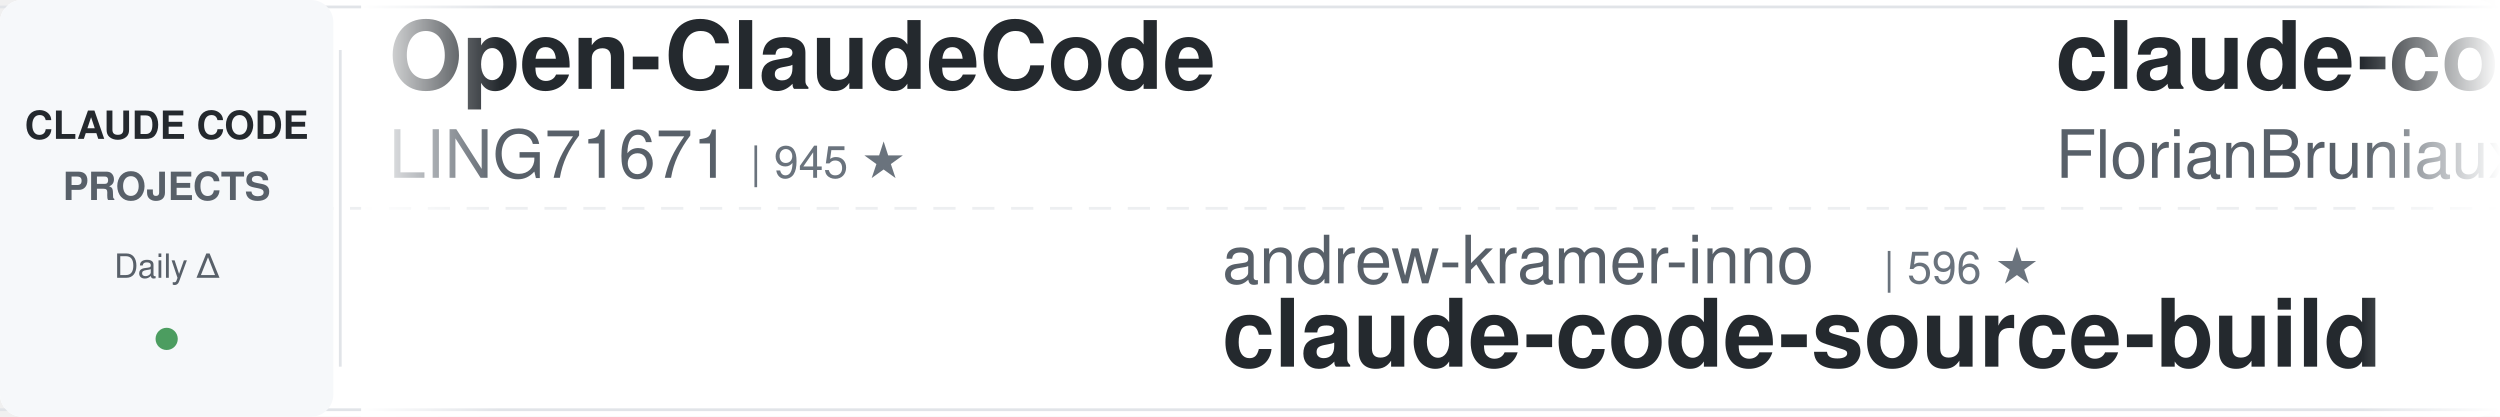
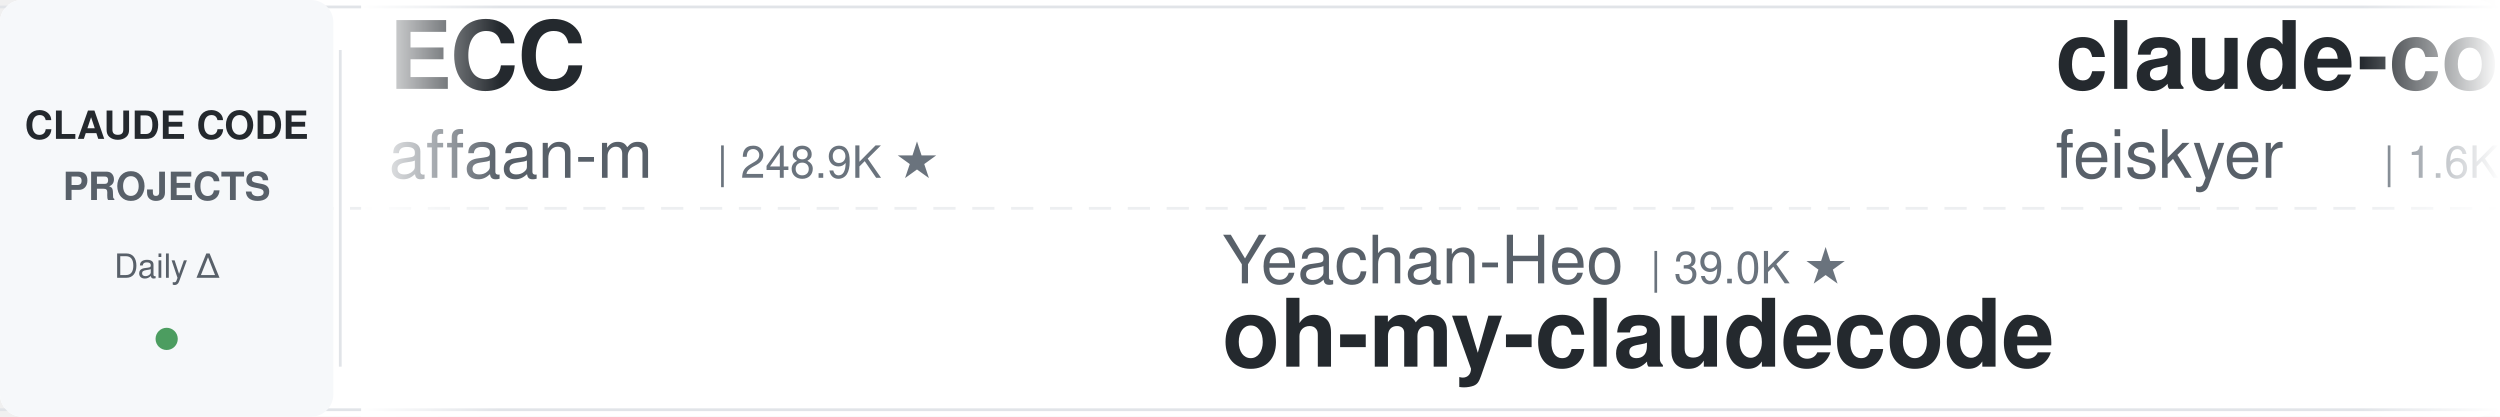
<svg xmlns="http://www.w3.org/2000/svg" width="900" height="150">
  <defs>
    <linearGradient id="leftFade" x1="0%" y1="0%" x2="100%" y2="0%">
      <stop offset="0%" style="stop-color:#ffffff;stop-opacity:1" />
      <stop offset="100%" style="stop-color:#ffffff;stop-opacity:0" />
    </linearGradient>
    <linearGradient id="rightFade" x1="0%" y1="0%" x2="100%" y2="0%">
      <stop offset="0%" style="stop-color:#ffffff;stop-opacity:0" />
      <stop offset="100%" style="stop-color:#ffffff;stop-opacity:1" />
    </linearGradient>
  </defs>
  <rect width="900" height="150" fill="#ffffff" rx="8" />
  <rect x="0" y="2" width="900" height="1" fill="#e1e4e8" />
  <rect x="0" y="147" width="900" height="1" fill="#e1e4e8" />
  <line x1="0" y1="75" x2="900" y2="75" stroke="#e1e4e8" stroke-width="1" stroke-dasharray="8 6" opacity="0.6" />
  <rect x="0" y="0" width="120" height="150" fill="#f6f8fa" rx="8" />
  <text x="60" y="50" font-family="-apple-system, BlinkMacSystemFont, 'Segoe UI', Helvetica, Arial, sans-serif" font-size="14" font-weight="600" fill="#24292e" text-anchor="middle">CLAUDE CODE</text>
  <text x="60" y="72" font-family="-apple-system, BlinkMacSystemFont, 'Segoe UI', Helvetica, Arial, sans-serif" font-size="14" font-weight="600" fill="#586069" text-anchor="middle">PROJECTS</text>
  <text x="60" y="100" font-family="-apple-system, BlinkMacSystemFont, 'Segoe UI', Helvetica, Arial, sans-serif" font-size="12" font-weight="500" fill="#586069" text-anchor="middle">Daily Δ</text>
  <circle cx="60" cy="122" r="4" fill="#22863a" opacity="0.8" />
  <rect x="122" y="18" width="1" height="114" fill="#e1e4e8" />
  <clipPath id="tickerClip">
    <rect x="130" y="0" width="770" height="150" />
  </clipPath>
  <g clip-path="url(#tickerClip)">
    <g id="tickerItems">
      <animateTransform attributeName="transform" attributeType="XML" type="translate" from="0 0" to="-3000 0" dur="54s" repeatCount="indefinite" />
      <g transform="translate(0, 0)">
-         <text x="140" y="32" font-family="-apple-system, BlinkMacSystemFont, 'Segoe UI', Helvetica, Arial, sans-serif" font-size="34" font-weight="600" fill="#24292e">Open-ClaudeCode</text>
-         <text x="140" y="64" font-family="-apple-system, BlinkMacSystemFont, 'Segoe UI', Helvetica, Arial, sans-serif" font-size="24" font-weight="400" fill="#586069">LING71671</text>
-         <text x="270" y="64" font-family="-apple-system, BlinkMacSystemFont, 'Segoe UI', Helvetica, Arial, sans-serif" font-size="16" font-weight="500" fill="#6a737d">| 945 ★</text>
+         <text x="140" y="32" font-family="-apple-system, BlinkMacSystemFont, 'Segoe UI', Helvetica, Arial, sans-serif" font-size="34" font-weight="600" fill="#24292e">ECC</text>
+         <text x="140" y="64" font-family="-apple-system, BlinkMacSystemFont, 'Segoe UI', Helvetica, Arial, sans-serif" font-size="24" font-weight="400" fill="#586069">affaan-m</text>
+         <text x="258" y="64" font-family="-apple-system, BlinkMacSystemFont, 'Segoe UI', Helvetica, Arial, sans-serif" font-size="16" font-weight="500" fill="#6a737d">| 248.9K ★</text>
      </g>
      <g transform="translate(300, 0)">
-         <text x="140" y="102" font-family="-apple-system, BlinkMacSystemFont, 'Segoe UI', Helvetica, Arial, sans-serif" font-size="24" font-weight="400" fill="#586069">andrew-kramer-inno</text>
-         <text x="378" y="102" font-family="-apple-system, BlinkMacSystemFont, 'Segoe UI', Helvetica, Arial, sans-serif" font-size="16" font-weight="500" fill="#6a737d">| 596 ★</text>
-         <text x="140" y="132" font-family="-apple-system, BlinkMacSystemFont, 'Segoe UI', Helvetica, Arial, sans-serif" font-size="34" font-weight="600" fill="#24292e">claude-code-source-build</text>
+         <text x="140" y="102" font-family="-apple-system, BlinkMacSystemFont, 'Segoe UI', Helvetica, Arial, sans-serif" font-size="24" font-weight="400" fill="#586069">Yeachan-Heo</text>
+         <text x="294" y="102" font-family="-apple-system, BlinkMacSystemFont, 'Segoe UI', Helvetica, Arial, sans-serif" font-size="16" font-weight="500" fill="#6a737d">| 39.0K ★</text>
+         <text x="140" y="132" font-family="-apple-system, BlinkMacSystemFont, 'Segoe UI', Helvetica, Arial, sans-serif" font-size="34" font-weight="600" fill="#24292e">oh-my-claudecode</text>
      </g>
      <g transform="translate(600, 0)">
-         <text x="140" y="32" font-family="-apple-system, BlinkMacSystemFont, 'Segoe UI', Helvetica, Arial, sans-serif" font-size="34" font-weight="600" fill="#24292e">claude-code-ultimate-gui...</text>
-         <text x="140" y="64" font-family="-apple-system, BlinkMacSystemFont, 'Segoe UI', Helvetica, Arial, sans-serif" font-size="24" font-weight="400" fill="#586069">FlorianBruniaux</text>
-         <text x="342" y="64" font-family="-apple-system, BlinkMacSystemFont, 'Segoe UI', Helvetica, Arial, sans-serif" font-size="16" font-weight="500" fill="#6a737d">| 5.9K ★</text>
+         <text x="140" y="32" font-family="-apple-system, BlinkMacSystemFont, 'Segoe UI', Helvetica, Arial, sans-serif" font-size="34" font-weight="600" fill="#24292e">claude-code-settings</text>
+         <text x="140" y="64" font-family="-apple-system, BlinkMacSystemFont, 'Segoe UI', Helvetica, Arial, sans-serif" font-size="24" font-weight="400" fill="#586069">feiskyer</text>
+         <text x="258" y="64" font-family="-apple-system, BlinkMacSystemFont, 'Segoe UI', Helvetica, Arial, sans-serif" font-size="16" font-weight="500" fill="#6a737d">| 1.6K ★</text>
      </g>
      <g transform="translate(900, 0)">
-         <text x="140" y="102" font-family="-apple-system, BlinkMacSystemFont, 'Segoe UI', Helvetica, Arial, sans-serif" font-size="24" font-weight="400" fill="#586069">huangjia2019</text>
-         <text x="306" y="102" font-family="-apple-system, BlinkMacSystemFont, 'Segoe UI', Helvetica, Arial, sans-serif" font-size="16" font-weight="500" fill="#6a737d">| 1.1K ★</text>
-         <text x="140" y="132" font-family="-apple-system, BlinkMacSystemFont, 'Segoe UI', Helvetica, Arial, sans-serif" font-size="34" font-weight="600" fill="#24292e">claude-code-engineering</text>
+         <text x="140" y="102" font-family="-apple-system, BlinkMacSystemFont, 'Segoe UI', Helvetica, Arial, sans-serif" font-size="24" font-weight="400" fill="#586069">VILA-Lab</text>
+         <text x="258" y="102" font-family="-apple-system, BlinkMacSystemFont, 'Segoe UI', Helvetica, Arial, sans-serif" font-size="16" font-weight="500" fill="#6a737d">| 2.1K ★</text>
+         <text x="140" y="132" font-family="-apple-system, BlinkMacSystemFont, 'Segoe UI', Helvetica, Arial, sans-serif" font-size="34" font-weight="600" fill="#24292e">Dive-into-Claude-Code</text>
      </g>
      <g transform="translate(1200, 0)">
-         <text x="140" y="32" font-family="-apple-system, BlinkMacSystemFont, 'Segoe UI', Helvetica, Arial, sans-serif" font-size="34" font-weight="600" fill="#24292e">my-claude-code-setup</text>
-         <text x="140" y="64" font-family="-apple-system, BlinkMacSystemFont, 'Segoe UI', Helvetica, Arial, sans-serif" font-size="24" font-weight="400" fill="#586069">centminmod</text>
-         <text x="282" y="64" font-family="-apple-system, BlinkMacSystemFont, 'Segoe UI', Helvetica, Arial, sans-serif" font-size="16" font-weight="500" fill="#6a737d">| 2.6K ★</text>
+         <text x="140" y="32" font-family="-apple-system, BlinkMacSystemFont, 'Segoe UI', Helvetica, Arial, sans-serif" font-size="34" font-weight="600" fill="#24292e">ralph-claude-code</text>
+         <text x="140" y="64" font-family="-apple-system, BlinkMacSystemFont, 'Segoe UI', Helvetica, Arial, sans-serif" font-size="24" font-weight="400" fill="#586069">frankbria</text>
+         <text x="270" y="64" font-family="-apple-system, BlinkMacSystemFont, 'Segoe UI', Helvetica, Arial, sans-serif" font-size="16" font-weight="500" fill="#6a737d">| 9.6K ★</text>
      </g>
      <g transform="translate(1500, 0)">
-         <text x="140" y="102" font-family="-apple-system, BlinkMacSystemFont, 'Segoe UI', Helvetica, Arial, sans-serif" font-size="24" font-weight="400" fill="#586069">anthropics</text>
-         <text x="282" y="102" font-family="-apple-system, BlinkMacSystemFont, 'Segoe UI', Helvetica, Arial, sans-serif" font-size="16" font-weight="500" fill="#6a737d">| 174.2K ★</text>
-         <text x="140" y="132" font-family="-apple-system, BlinkMacSystemFont, 'Segoe UI', Helvetica, Arial, sans-serif" font-size="34" font-weight="600" fill="#24292e">skills</text>
+         <text x="140" y="102" font-family="-apple-system, BlinkMacSystemFont, 'Segoe UI', Helvetica, Arial, sans-serif" font-size="24" font-weight="400" fill="#586069">shanraisshan</text>
+         <text x="306" y="102" font-family="-apple-system, BlinkMacSystemFont, 'Segoe UI', Helvetica, Arial, sans-serif" font-size="16" font-weight="500" fill="#6a737d">| 65.6K ★</text>
+         <text x="140" y="132" font-family="-apple-system, BlinkMacSystemFont, 'Segoe UI', Helvetica, Arial, sans-serif" font-size="34" font-weight="600" fill="#24292e">claude-code-best-practic...</text>
      </g>
      <g transform="translate(1800, 0)">
-         <text x="140" y="32" font-family="-apple-system, BlinkMacSystemFont, 'Segoe UI', Helvetica, Arial, sans-serif" font-size="34" font-weight="600" fill="#24292e">edmunds-claude-code</text>
-         <text x="140" y="64" font-family="-apple-system, BlinkMacSystemFont, 'Segoe UI', Helvetica, Arial, sans-serif" font-size="24" font-weight="400" fill="#586069">edmund-io</text>
-         <text x="270" y="64" font-family="-apple-system, BlinkMacSystemFont, 'Segoe UI', Helvetica, Arial, sans-serif" font-size="16" font-weight="500" fill="#6a737d">| 1.5K ★</text>
+         <text x="140" y="32" font-family="-apple-system, BlinkMacSystemFont, 'Segoe UI', Helvetica, Arial, sans-serif" font-size="34" font-weight="600" fill="#24292e">claude-code-reverse</text>
+         <text x="140" y="64" font-family="-apple-system, BlinkMacSystemFont, 'Segoe UI', Helvetica, Arial, sans-serif" font-size="24" font-weight="400" fill="#586069">Yuyz0112</text>
+         <text x="258" y="64" font-family="-apple-system, BlinkMacSystemFont, 'Segoe UI', Helvetica, Arial, sans-serif" font-size="16" font-weight="500" fill="#6a737d">| 2.4K ★</text>
      </g>
      <g transform="translate(2100, 0)">
-         <text x="140" y="102" font-family="-apple-system, BlinkMacSystemFont, 'Segoe UI', Helvetica, Arial, sans-serif" font-size="24" font-weight="400" fill="#586069">Njengah</text>
-         <text x="246" y="102" font-family="-apple-system, BlinkMacSystemFont, 'Segoe UI', Helvetica, Arial, sans-serif" font-size="16" font-weight="500" fill="#6a737d">| 1.9K ★</text>
-         <text x="140" y="132" font-family="-apple-system, BlinkMacSystemFont, 'Segoe UI', Helvetica, Arial, sans-serif" font-size="34" font-weight="600" fill="#24292e">claude-code-cheat-sheet</text>
+         <text x="140" y="102" font-family="-apple-system, BlinkMacSystemFont, 'Segoe UI', Helvetica, Arial, sans-serif" font-size="24" font-weight="400" fill="#586069">Pimzino</text>
+         <text x="246" y="102" font-family="-apple-system, BlinkMacSystemFont, 'Segoe UI', Helvetica, Arial, sans-serif" font-size="16" font-weight="500" fill="#6a737d">| 3.9K ★</text>
+         <text x="140" y="132" font-family="-apple-system, BlinkMacSystemFont, 'Segoe UI', Helvetica, Arial, sans-serif" font-size="34" font-weight="600" fill="#24292e">claude-code-spec-workflo...</text>
      </g>
      <g transform="translate(2400, 0)">
-         <text x="140" y="32" font-family="-apple-system, BlinkMacSystemFont, 'Segoe UI', Helvetica, Arial, sans-serif" font-size="34" font-weight="600" fill="#24292e">claude-code-source</text>
-         <text x="140" y="64" font-family="-apple-system, BlinkMacSystemFont, 'Segoe UI', Helvetica, Arial, sans-serif" font-size="24" font-weight="400" fill="#586069">hangsman</text>
-         <text x="258" y="64" font-family="-apple-system, BlinkMacSystemFont, 'Segoe UI', Helvetica, Arial, sans-serif" font-size="16" font-weight="500" fill="#6a737d">| 792 ★</text>
+         <text x="140" y="32" font-family="-apple-system, BlinkMacSystemFont, 'Segoe UI', Helvetica, Arial, sans-serif" font-size="34" font-weight="600" fill="#24292e">claude-code-proxy</text>
+         <text x="140" y="64" font-family="-apple-system, BlinkMacSystemFont, 'Segoe UI', Helvetica, Arial, sans-serif" font-size="24" font-weight="400" fill="#586069">fuergaosi233</text>
+         <text x="306" y="64" font-family="-apple-system, BlinkMacSystemFont, 'Segoe UI', Helvetica, Arial, sans-serif" font-size="16" font-weight="500" fill="#6a737d">| 2.8K ★</text>
      </g>
      <g transform="translate(2700, 0)">
-         <text x="140" y="102" font-family="-apple-system, BlinkMacSystemFont, 'Segoe UI', Helvetica, Arial, sans-serif" font-size="24" font-weight="400" fill="#586069">anthropics</text>
-         <text x="282" y="102" font-family="-apple-system, BlinkMacSystemFont, 'Segoe UI', Helvetica, Arial, sans-serif" font-size="16" font-weight="500" fill="#6a737d">| 6.2K ★</text>
-         <text x="140" y="132" font-family="-apple-system, BlinkMacSystemFont, 'Segoe UI', Helvetica, Arial, sans-serif" font-size="34" font-weight="600" fill="#24292e">claude-code-security-rev...</text>
+         <text x="140" y="102" font-family="-apple-system, BlinkMacSystemFont, 'Segoe UI', Helvetica, Arial, sans-serif" font-size="24" font-weight="400" fill="#586069">shareAI-lab</text>
+         <text x="294" y="102" font-family="-apple-system, BlinkMacSystemFont, 'Segoe UI', Helvetica, Arial, sans-serif" font-size="16" font-weight="500" fill="#6a737d">| 76.1K ★</text>
+         <text x="140" y="132" font-family="-apple-system, BlinkMacSystemFont, 'Segoe UI', Helvetica, Arial, sans-serif" font-size="34" font-weight="600" fill="#24292e">learn-claude-code</text>
      </g>
      <g transform="translate(3000, 0)">
-         <text x="140" y="32" font-family="-apple-system, BlinkMacSystemFont, 'Segoe UI', Helvetica, Arial, sans-serif" font-size="34" font-weight="600" fill="#24292e">Open-ClaudeCode</text>
-         <text x="140" y="64" font-family="-apple-system, BlinkMacSystemFont, 'Segoe UI', Helvetica, Arial, sans-serif" font-size="24" font-weight="400" fill="#586069">LING71671</text>
-         <text x="270" y="64" font-family="-apple-system, BlinkMacSystemFont, 'Segoe UI', Helvetica, Arial, sans-serif" font-size="16" font-weight="500" fill="#6a737d">| 945 ★</text>
+         <text x="140" y="32" font-family="-apple-system, BlinkMacSystemFont, 'Segoe UI', Helvetica, Arial, sans-serif" font-size="34" font-weight="600" fill="#24292e">ECC</text>
+         <text x="140" y="64" font-family="-apple-system, BlinkMacSystemFont, 'Segoe UI', Helvetica, Arial, sans-serif" font-size="24" font-weight="400" fill="#586069">affaan-m</text>
+         <text x="258" y="64" font-family="-apple-system, BlinkMacSystemFont, 'Segoe UI', Helvetica, Arial, sans-serif" font-size="16" font-weight="500" fill="#6a737d">| 248.9K ★</text>
      </g>
      <g transform="translate(3300, 0)">
-         <text x="140" y="102" font-family="-apple-system, BlinkMacSystemFont, 'Segoe UI', Helvetica, Arial, sans-serif" font-size="24" font-weight="400" fill="#586069">andrew-kramer-inno</text>
-         <text x="378" y="102" font-family="-apple-system, BlinkMacSystemFont, 'Segoe UI', Helvetica, Arial, sans-serif" font-size="16" font-weight="500" fill="#6a737d">| 596 ★</text>
-         <text x="140" y="132" font-family="-apple-system, BlinkMacSystemFont, 'Segoe UI', Helvetica, Arial, sans-serif" font-size="34" font-weight="600" fill="#24292e">claude-code-source-build</text>
+         <text x="140" y="102" font-family="-apple-system, BlinkMacSystemFont, 'Segoe UI', Helvetica, Arial, sans-serif" font-size="24" font-weight="400" fill="#586069">Yeachan-Heo</text>
+         <text x="294" y="102" font-family="-apple-system, BlinkMacSystemFont, 'Segoe UI', Helvetica, Arial, sans-serif" font-size="16" font-weight="500" fill="#6a737d">| 39.0K ★</text>
+         <text x="140" y="132" font-family="-apple-system, BlinkMacSystemFont, 'Segoe UI', Helvetica, Arial, sans-serif" font-size="34" font-weight="600" fill="#24292e">oh-my-claudecode</text>
      </g>
      <g transform="translate(3600, 0)">
-         <text x="140" y="32" font-family="-apple-system, BlinkMacSystemFont, 'Segoe UI', Helvetica, Arial, sans-serif" font-size="34" font-weight="600" fill="#24292e">claude-code-ultimate-gui...</text>
-         <text x="140" y="64" font-family="-apple-system, BlinkMacSystemFont, 'Segoe UI', Helvetica, Arial, sans-serif" font-size="24" font-weight="400" fill="#586069">FlorianBruniaux</text>
-         <text x="342" y="64" font-family="-apple-system, BlinkMacSystemFont, 'Segoe UI', Helvetica, Arial, sans-serif" font-size="16" font-weight="500" fill="#6a737d">| 5.9K ★</text>
+         <text x="140" y="32" font-family="-apple-system, BlinkMacSystemFont, 'Segoe UI', Helvetica, Arial, sans-serif" font-size="34" font-weight="600" fill="#24292e">claude-code-settings</text>
+         <text x="140" y="64" font-family="-apple-system, BlinkMacSystemFont, 'Segoe UI', Helvetica, Arial, sans-serif" font-size="24" font-weight="400" fill="#586069">feiskyer</text>
+         <text x="258" y="64" font-family="-apple-system, BlinkMacSystemFont, 'Segoe UI', Helvetica, Arial, sans-serif" font-size="16" font-weight="500" fill="#6a737d">| 1.6K ★</text>
      </g>
      <g transform="translate(3900, 0)">
-         <text x="140" y="102" font-family="-apple-system, BlinkMacSystemFont, 'Segoe UI', Helvetica, Arial, sans-serif" font-size="24" font-weight="400" fill="#586069">huangjia2019</text>
-         <text x="306" y="102" font-family="-apple-system, BlinkMacSystemFont, 'Segoe UI', Helvetica, Arial, sans-serif" font-size="16" font-weight="500" fill="#6a737d">| 1.1K ★</text>
-         <text x="140" y="132" font-family="-apple-system, BlinkMacSystemFont, 'Segoe UI', Helvetica, Arial, sans-serif" font-size="34" font-weight="600" fill="#24292e">claude-code-engineering</text>
+         <text x="140" y="102" font-family="-apple-system, BlinkMacSystemFont, 'Segoe UI', Helvetica, Arial, sans-serif" font-size="24" font-weight="400" fill="#586069">VILA-Lab</text>
+         <text x="258" y="102" font-family="-apple-system, BlinkMacSystemFont, 'Segoe UI', Helvetica, Arial, sans-serif" font-size="16" font-weight="500" fill="#6a737d">| 2.1K ★</text>
+         <text x="140" y="132" font-family="-apple-system, BlinkMacSystemFont, 'Segoe UI', Helvetica, Arial, sans-serif" font-size="34" font-weight="600" fill="#24292e">Dive-into-Claude-Code</text>
      </g>
    </g>
  </g>
  <rect x="130" y="0" width="50" height="150" fill="url(#leftFade)" />
  <rect x="850" y="0" width="50" height="150" fill="url(#rightFade)" />
</svg>
